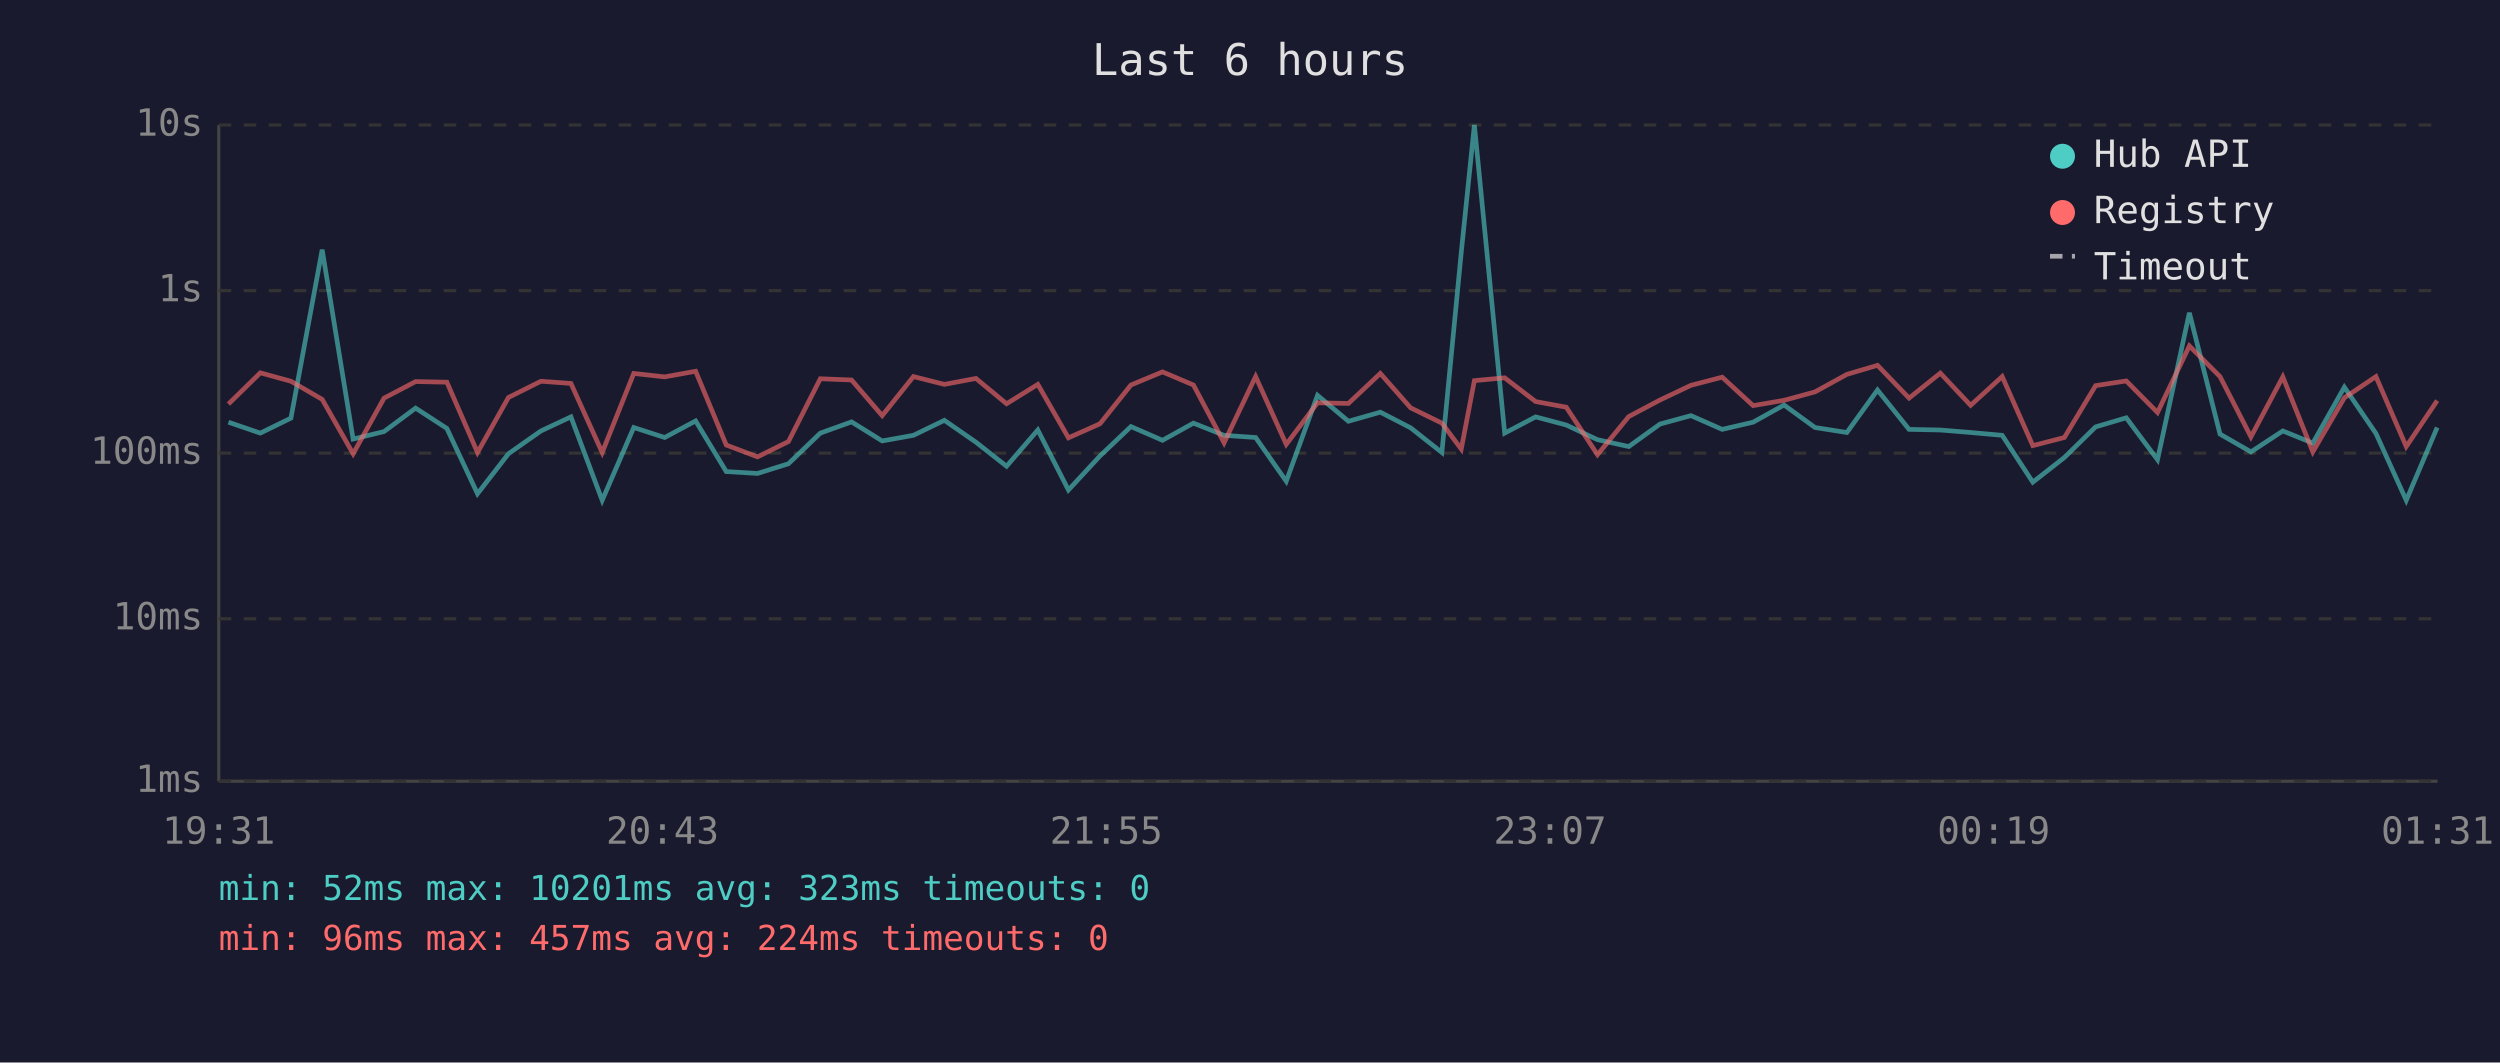
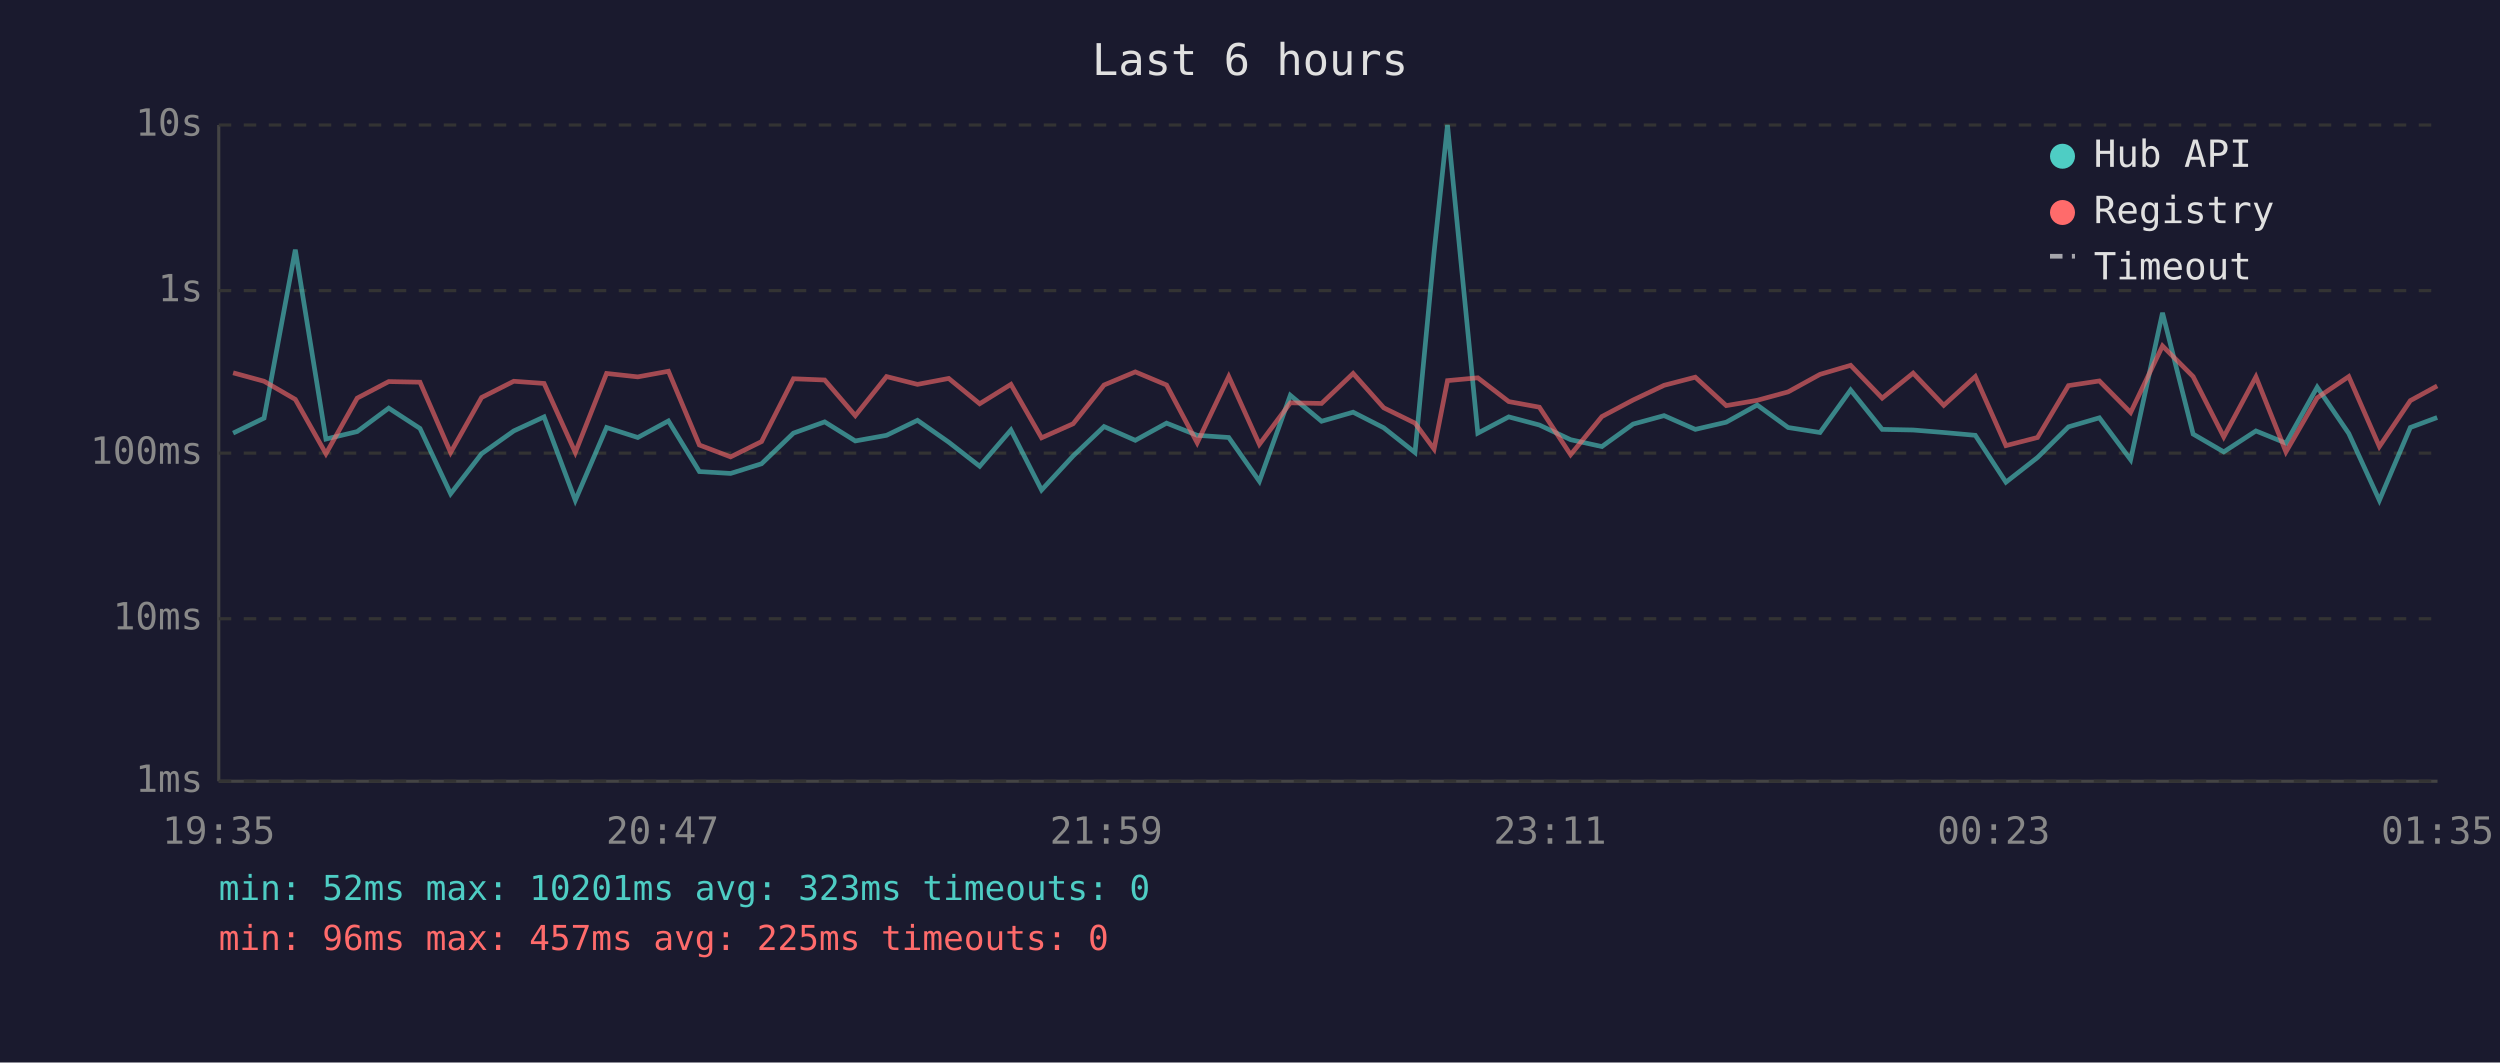
<svg xmlns="http://www.w3.org/2000/svg" viewBox="0 0 800 340" font-family="monospace" font-size="12">
  <rect width="800" height="340" fill="#1a1a2e" />
  <text x="400" y="24" fill="#e0e0e0" font-size="14" text-anchor="middle">Last 6 hours</text>
  <line x1="70" y1="40" x2="70" y2="250" stroke="#444" stroke-width="1" />
  <line x1="70" y1="250" x2="780" y2="250" stroke="#444" stroke-width="1" />
  <line x1="70" y1="250" x2="780" y2="250" stroke="#333" stroke-width="1" stroke-dasharray="4" />
  <text x="65" y="250" fill="#888" text-anchor="end" dominant-baseline="middle">1ms</text>
  <line x1="70" y1="198" x2="780" y2="198" stroke="#333" stroke-width="1" stroke-dasharray="4" />
  <text x="65" y="198" fill="#888" text-anchor="end" dominant-baseline="middle">10ms</text>
  <line x1="70" y1="145" x2="780" y2="145" stroke="#333" stroke-width="1" stroke-dasharray="4" />
  <text x="65" y="145" fill="#888" text-anchor="end" dominant-baseline="middle">100ms</text>
  <line x1="70" y1="93" x2="780" y2="93" stroke="#333" stroke-width="1" stroke-dasharray="4" />
  <text x="65" y="93" fill="#888" text-anchor="end" dominant-baseline="middle">1s</text>
  <line x1="70" y1="40" x2="780" y2="40" stroke="#333" stroke-width="1" stroke-dasharray="4" />
  <text x="65" y="40" fill="#888" text-anchor="end" dominant-baseline="middle">10s</text>
-   <text x="70" y="270" fill="#888" text-anchor="middle">19:31</text>
-   <text x="212" y="270" fill="#888" text-anchor="middle">20:43</text>
-   <text x="354" y="270" fill="#888" text-anchor="middle">21:55</text>
-   <text x="496" y="270" fill="#888" text-anchor="middle">23:07</text>
-   <text x="638" y="270" fill="#888" text-anchor="middle">00:19</text>
-   <text x="780" y="270" fill="#888" text-anchor="middle">01:31</text>
-   <polyline points="73.1,135.1 83.3,138.6 93.1,133.8 103.1,79.9 113.0,140.5 122.9,138.1 133.0,130.6 143.0,137.1 152.8,158.0 162.7,145.2 173.1,137.9 182.7,133.4 192.7,160.1 202.8,136.8 212.7,140.0 222.6,134.7 232.4,150.9 242.4,151.5 252.3,148.4 262.5,138.6 272.5,135.0 282.3,141.1 292.3,139.3 302.2,134.5 312.3,141.5 322.1,149.2 332.1,137.6 341.9,156.8 352.0,145.9 361.9,136.5 372.0,140.9 381.9,135.4 391.7,139.3 401.8,140.0 411.6,154.0 421.6,126.5 431.5,134.8 441.7,131.9 451.4,136.9 461.4,144.8 467.6,80.8 471.8,40.0 481.5,138.6 491.4,133.4 501.2,136.0 511.2,140.7 521.2,142.9 531.2,135.7 541.1,133.0 551.1,137.4 561.0,135.1 570.9,129.6 580.8,136.8 591.0,138.4 600.8,124.8 610.9,137.4 620.9,137.6 630.6,138.4 640.7,139.3 650.5,154.3 660.6,146.4 670.6,136.6 680.4,133.7 690.4,147.1 700.6,100.1 710.4,138.9 720.3,144.6 730.5,137.9 740.1,141.8 750.2,123.9 760.3,138.7 770.0,160.1 779.9,136.8" fill="none" stroke="#4ecdc4" stroke-width="1.5" opacity="0.6" />
-   <polyline points="73.1,129.3 83.3,119.3 93.1,122.0 103.1,127.8 113.0,145.2 122.9,127.4 133.0,122.1 143.0,122.3 152.8,144.8 162.7,127.2 173.1,122.0 182.7,122.7 192.7,144.8 202.8,119.5 212.7,120.6 222.6,118.8 232.4,142.4 242.4,146.2 252.3,141.3 262.5,121.2 272.5,121.6 282.3,133.0 292.3,120.5 302.2,123.0 312.3,121.1 322.1,129.2 332.1,123.0 341.9,140.1 352.0,135.6 361.9,123.2 372.0,119.0 381.9,123.2 391.7,141.7 401.8,120.5 411.6,142.2 421.6,128.9 431.5,129.1 441.7,119.5 451.4,130.5 461.4,135.4 467.6,143.7 471.8,121.8 481.5,120.9 491.4,128.5 501.2,130.3 511.2,145.5 521.2,133.3 531.2,128.0 541.1,123.3 551.1,120.7 561.0,129.8 570.9,128.1 580.8,125.4 591.0,119.8 600.8,116.9 610.9,127.4 620.9,119.4 630.6,129.7 640.7,120.5 650.5,142.6 660.6,140.0 670.6,123.4 680.4,121.9 690.4,132.0 700.6,110.7 710.4,120.5 720.3,139.8 730.5,120.6 740.1,144.6 750.2,127.3 760.3,120.5 770.0,142.9 779.9,128.2" fill="none" stroke="#ff6b6b" stroke-width="1.5" opacity="0.6" />
+   <text x="70" y="270" fill="#888" text-anchor="middle">19:35</text>
+   <text x="212" y="270" fill="#888" text-anchor="middle">20:47</text>
+   <text x="354" y="270" fill="#888" text-anchor="middle">21:59</text>
+   <text x="496" y="270" fill="#888" text-anchor="middle">23:11</text>
+   <text x="638" y="270" fill="#888" text-anchor="middle">00:23</text>
+   <text x="780" y="270" fill="#888" text-anchor="middle">01:35</text>
+   <polyline points="74.6,138.6 84.5,133.8 94.5,79.9 104.3,140.5 114.3,138.1 124.4,130.6 134.4,137.1 144.2,158.0 154.1,145.2 164.4,137.9 174.1,133.4 184.1,160.1 194.1,136.8 204.1,140.0 213.9,134.7 223.8,150.9 233.8,151.5 243.7,148.4 253.9,138.6 263.9,135.0 273.7,141.1 283.7,139.3 293.6,134.5 303.6,141.5 313.5,149.2 323.5,137.6 333.3,156.8 343.4,145.9 353.3,136.5 363.3,140.9 373.3,135.4 383.1,139.3 393.2,140.0 403.0,154.0 412.9,126.5 422.9,134.8 433.0,131.9 442.8,136.9 452.8,144.8 458.9,80.8 463.2,40.0 472.9,138.6 482.8,133.4 492.6,136.0 502.6,140.7 512.6,142.9 522.6,135.7 532.5,133.0 542.5,137.4 552.4,135.1 562.3,129.6 572.2,136.8 582.4,138.4 592.2,124.8 602.3,137.4 612.2,137.6 622.0,138.4 632.1,139.3 641.9,154.3 652.0,146.4 661.9,136.6 671.8,133.7 681.8,147.1 692.0,100.1 701.8,138.9 711.6,144.6 721.9,137.9 731.5,141.8 741.5,123.9 751.6,138.7 761.4,160.1 771.3,136.8 779.9,133.6" fill="none" stroke="#4ecdc4" stroke-width="1.5" opacity="0.6" />
+   <polyline points="74.6,119.3 84.5,122.0 94.5,127.8 104.3,145.2 114.3,127.4 124.4,122.1 134.4,122.3 144.2,144.8 154.1,127.2 164.4,122.0 174.1,122.7 184.1,144.8 194.1,119.5 204.1,120.6 213.9,118.8 223.8,142.4 233.8,146.2 243.7,141.3 253.9,121.2 263.9,121.6 273.7,133.0 283.7,120.5 293.6,123.0 303.6,121.1 313.5,129.2 323.5,123.0 333.3,140.1 343.4,135.6 353.3,123.2 363.3,119.0 373.3,123.2 383.1,141.7 393.2,120.5 403.0,142.2 412.9,128.9 422.9,129.1 433.0,119.5 442.8,130.5 452.8,135.4 458.9,143.7 463.2,121.8 472.9,120.9 482.8,128.5 492.6,130.3 502.6,145.5 512.6,133.3 522.6,128.0 532.5,123.3 542.5,120.7 552.4,129.8 562.3,128.1 572.2,125.4 582.4,119.8 592.2,116.9 602.3,127.4 612.2,119.4 622.0,129.7 632.1,120.5 641.9,142.6 652.0,140.0 661.9,123.4 671.8,121.9 681.8,132.0 692.0,110.7 701.8,120.5 711.6,139.8 721.9,120.6 731.5,144.6 741.5,127.3 751.6,120.5 761.4,142.9 771.3,128.2 779.9,123.5" fill="none" stroke="#ff6b6b" stroke-width="1.5" opacity="0.6" />
  <circle cx="660" cy="50" r="4" fill="#4ecdc4" />
  <text x="670" y="50" fill="#e0e0e0" dominant-baseline="middle">Hub API</text>
  <circle cx="660" cy="68" r="4" fill="#ff6b6b" />
  <text x="670" y="68" fill="#e0e0e0" dominant-baseline="middle">Registry</text>
  <line x1="656" y1="82" x2="664" y2="82" stroke="#e0e0e0" stroke-width="1.5" stroke-dasharray="4,3" opacity="0.7" />
  <text x="670" y="86" fill="#e0e0e0" dominant-baseline="middle">Timeout</text>
  <text x="70" y="288" fill="#4ecdc4" font-size="11">min: 52ms  max: 10201ms  avg: 323ms  timeouts: 0</text>
-   <text x="70" y="304" fill="#ff6b6b" font-size="11">min: 96ms  max: 457ms  avg: 224ms  timeouts: 0</text>
+   <text x="70" y="304" fill="#ff6b6b" font-size="11">min: 96ms  max: 457ms  avg: 225ms  timeouts: 0</text>
</svg>
